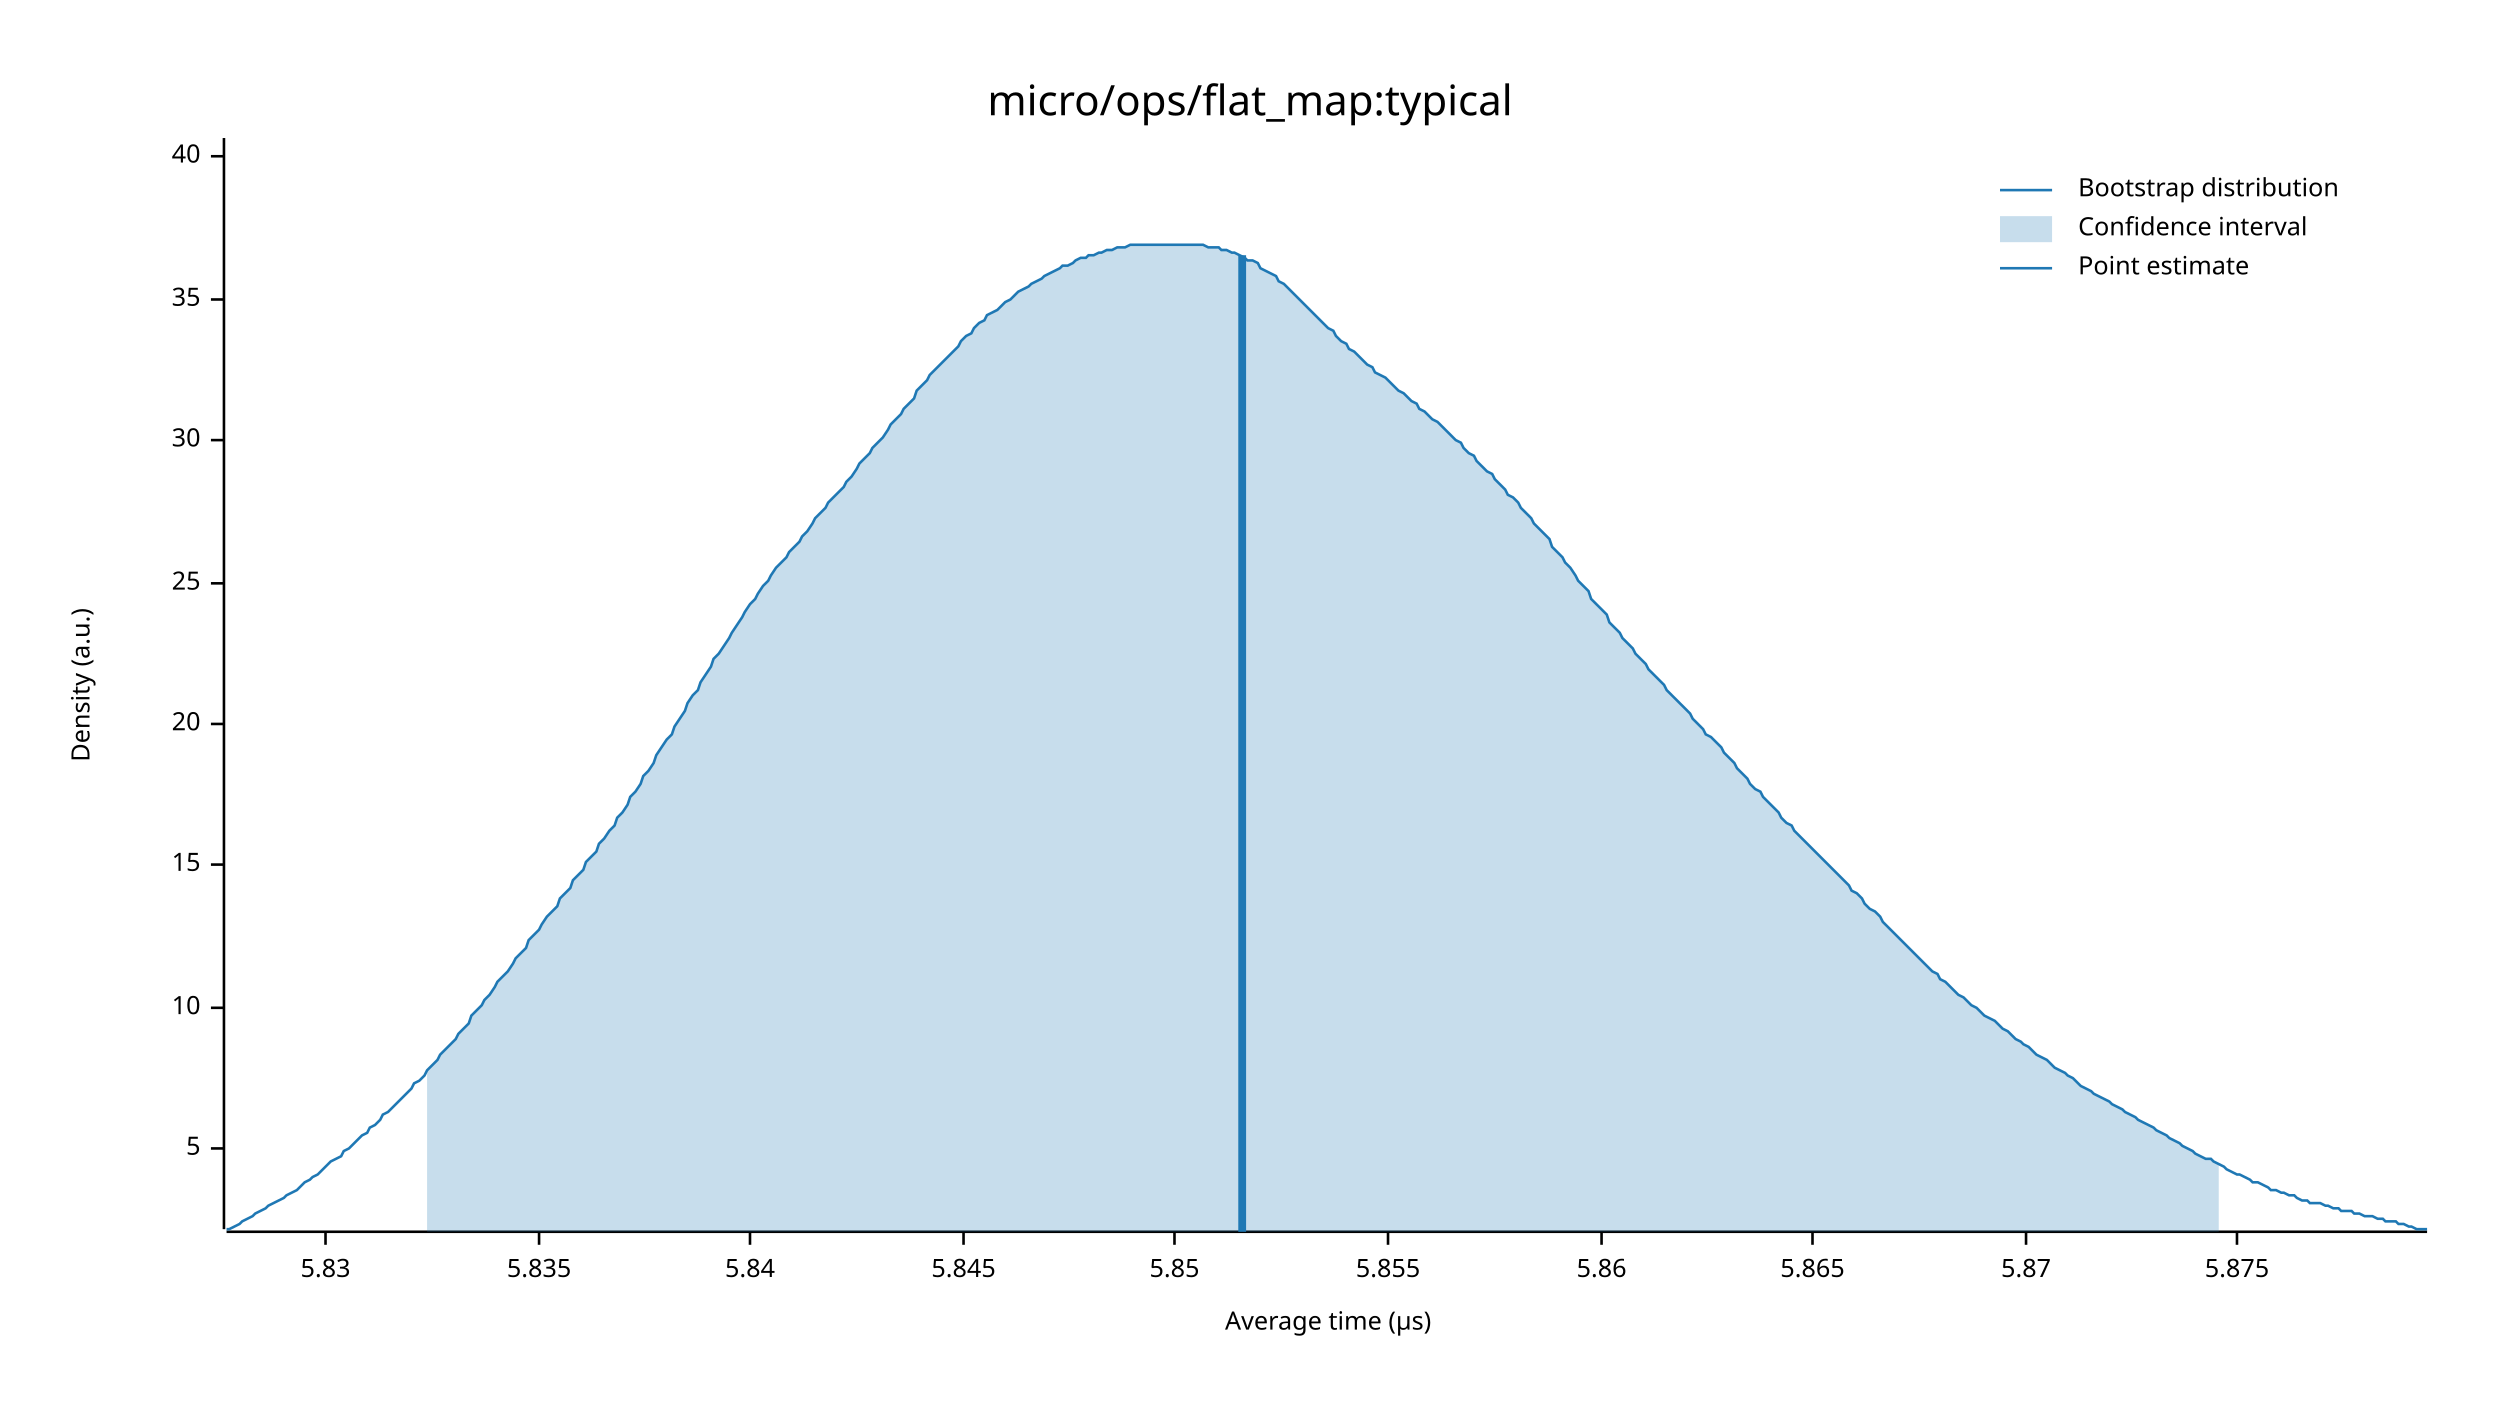
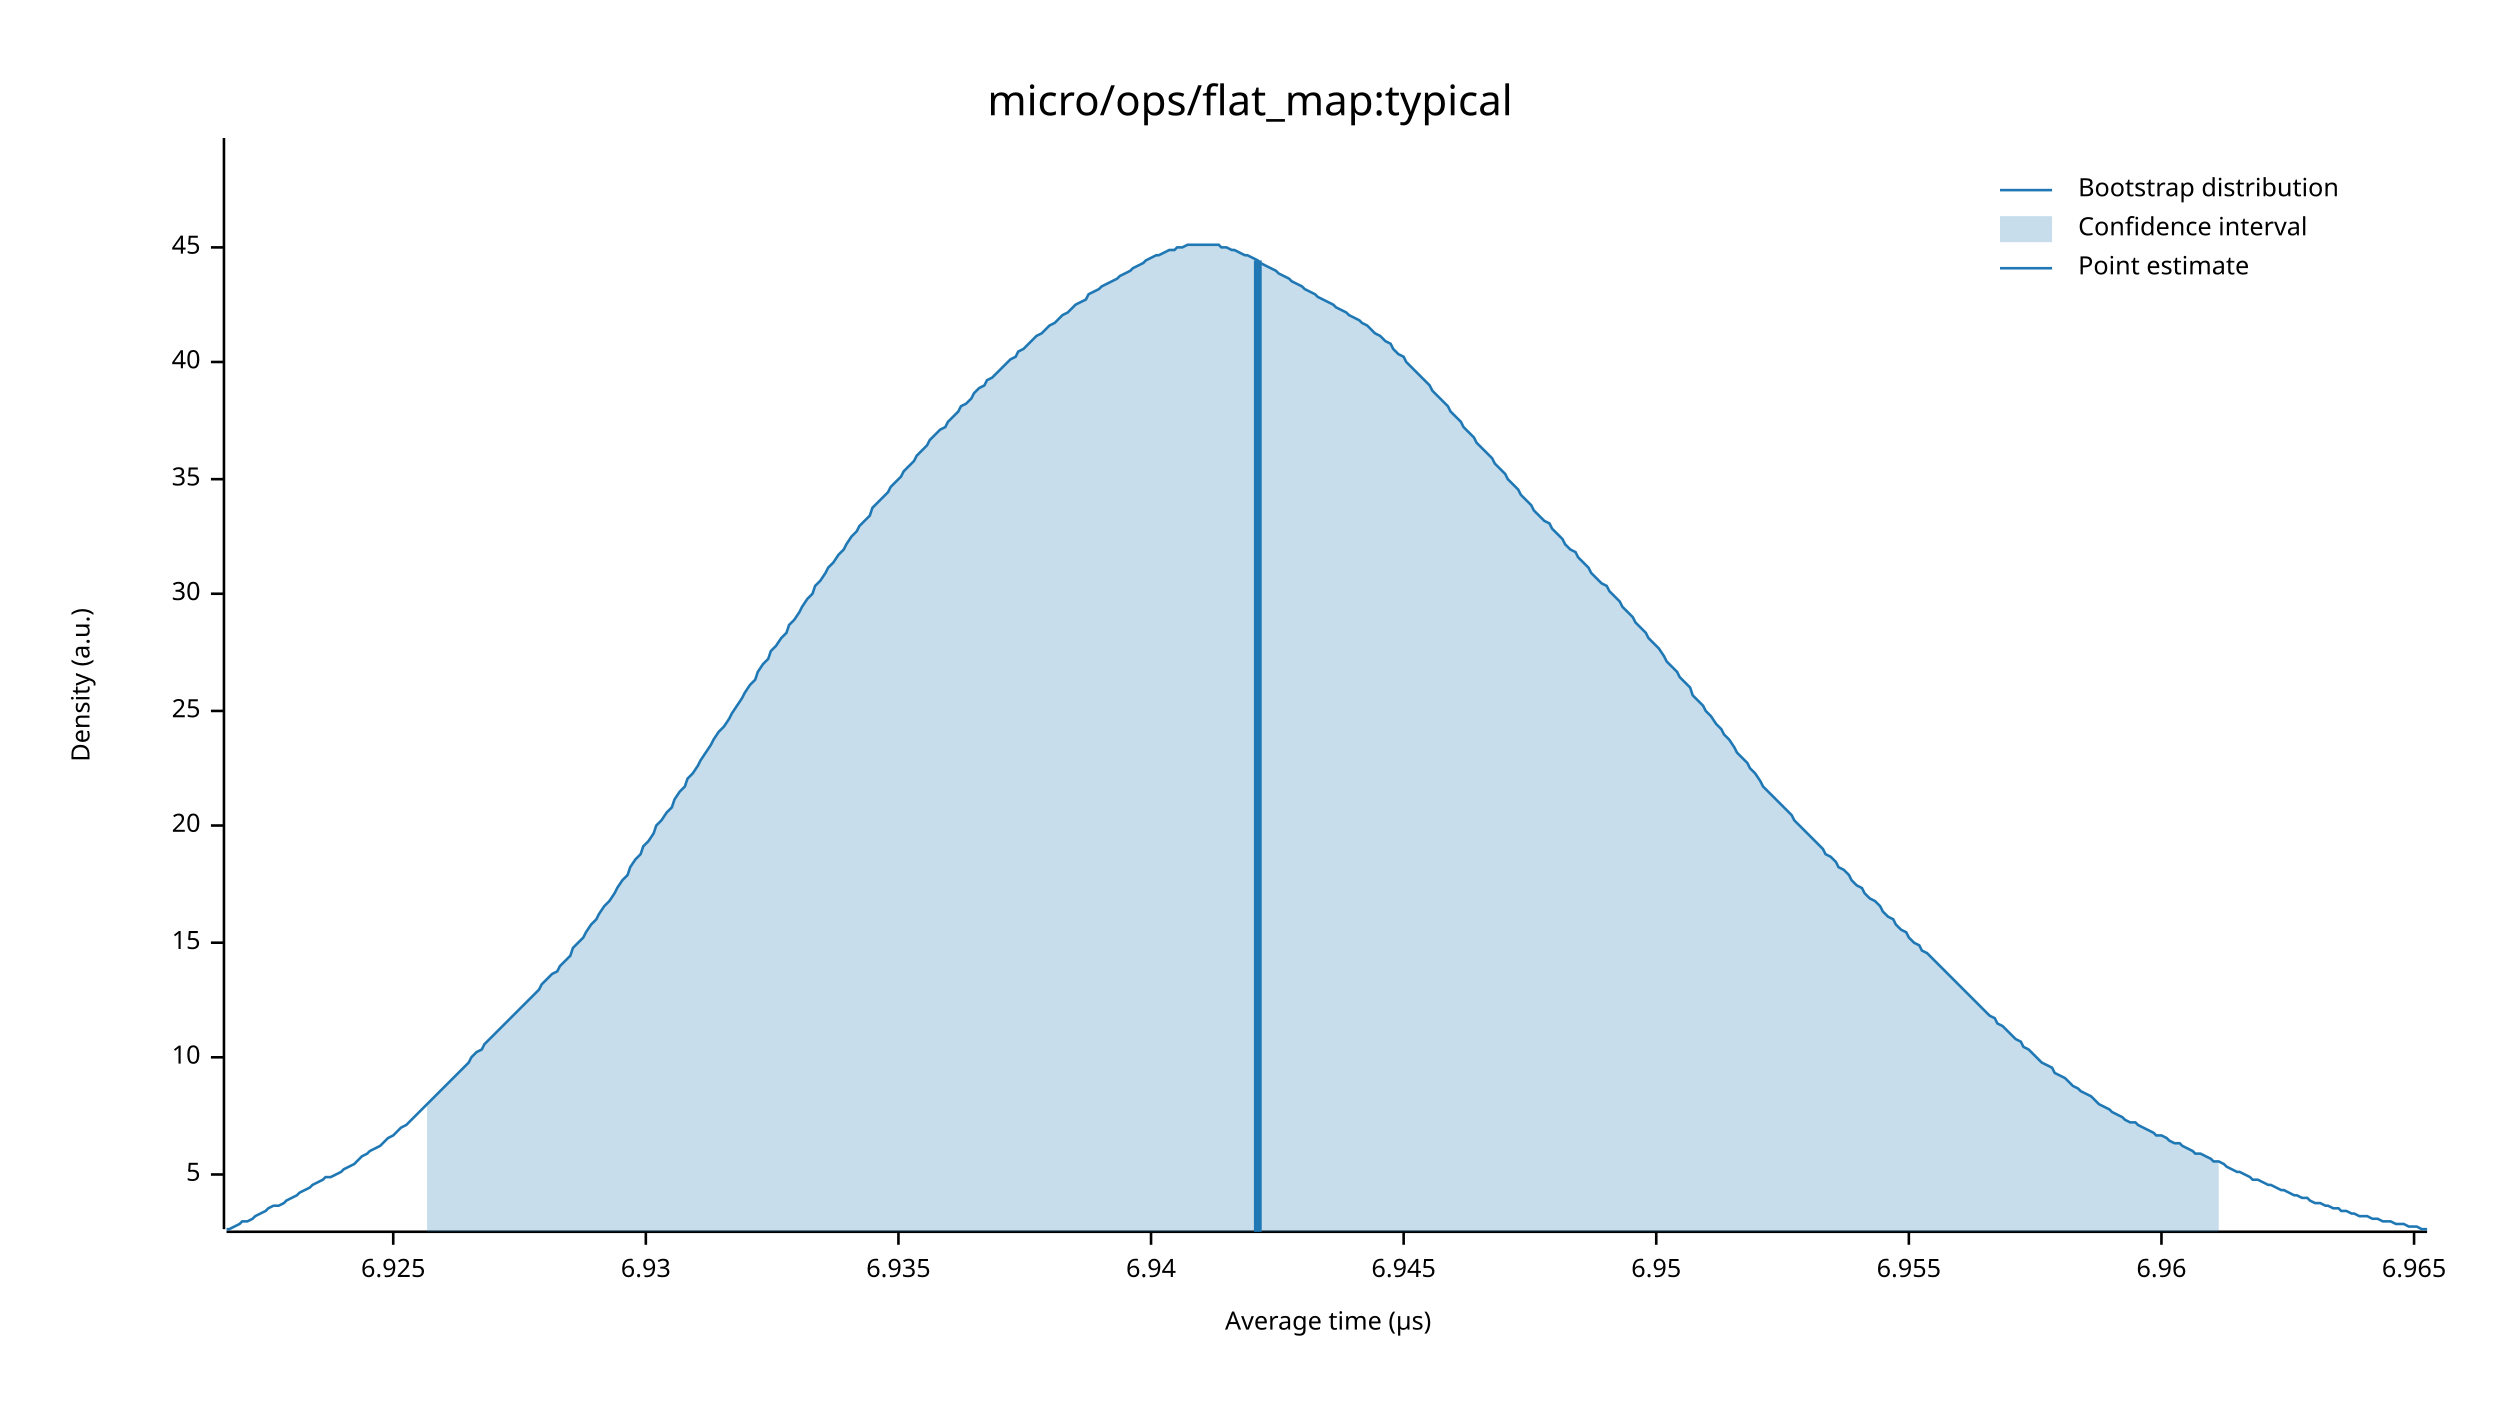
<svg xmlns="http://www.w3.org/2000/svg" width="960" height="540" viewBox="0 0 960 540">
  <text x="480" y="32" dy="0.76em" text-anchor="middle" font-family="sans-serif" font-size="16.129" opacity="1" fill="#000000">
micro/ops/flat_map:typical
</text>
  <text x="27" y="263" dy="0.76em" text-anchor="middle" font-family="sans-serif" font-size="9.677" opacity="1" fill="#000000" transform="rotate(270, 27, 263)">
Density (a.u.)
</text>
  <text x="510" y="513" dy="-0.5ex" text-anchor="middle" font-family="sans-serif" font-size="9.677" opacity="1" fill="#000000">
Average time (µs)
</text>
  <polyline fill="none" opacity="1" stroke="#000000" stroke-width="1" points="86,53 86,472 " />
-   <text x="77" y="441" dy="0.5ex" text-anchor="end" font-family="sans-serif" font-size="9.677" opacity="1" fill="#000000">
+   <text x="77" y="451" dy="0.5ex" text-anchor="end" font-family="sans-serif" font-size="9.677" opacity="1" fill="#000000">
5
</text>
-   <polyline fill="none" opacity="1" stroke="#000000" stroke-width="1" points="81,441 86,441 " />
-   <text x="77" y="387" dy="0.5ex" text-anchor="end" font-family="sans-serif" font-size="9.677" opacity="1" fill="#000000">
+   <polyline fill="none" opacity="1" stroke="#000000" stroke-width="1" points="81,451 86,451 " />
+   <text x="77" y="406" dy="0.5ex" text-anchor="end" font-family="sans-serif" font-size="9.677" opacity="1" fill="#000000">
10
</text>
-   <polyline fill="none" opacity="1" stroke="#000000" stroke-width="1" points="81,387 86,387 " />
-   <text x="77" y="332" dy="0.5ex" text-anchor="end" font-family="sans-serif" font-size="9.677" opacity="1" fill="#000000">
+   <polyline fill="none" opacity="1" stroke="#000000" stroke-width="1" points="81,406 86,406 " />
+   <text x="77" y="362" dy="0.5ex" text-anchor="end" font-family="sans-serif" font-size="9.677" opacity="1" fill="#000000">
15
</text>
-   <polyline fill="none" opacity="1" stroke="#000000" stroke-width="1" points="81,332 86,332 " />
-   <text x="77" y="278" dy="0.5ex" text-anchor="end" font-family="sans-serif" font-size="9.677" opacity="1" fill="#000000">
+   <polyline fill="none" opacity="1" stroke="#000000" stroke-width="1" points="81,362 86,362 " />
+   <text x="77" y="317" dy="0.5ex" text-anchor="end" font-family="sans-serif" font-size="9.677" opacity="1" fill="#000000">
20
</text>
-   <polyline fill="none" opacity="1" stroke="#000000" stroke-width="1" points="81,278 86,278 " />
-   <text x="77" y="224" dy="0.5ex" text-anchor="end" font-family="sans-serif" font-size="9.677" opacity="1" fill="#000000">
+   <polyline fill="none" opacity="1" stroke="#000000" stroke-width="1" points="81,317 86,317 " />
+   <text x="77" y="273" dy="0.5ex" text-anchor="end" font-family="sans-serif" font-size="9.677" opacity="1" fill="#000000">
25
</text>
-   <polyline fill="none" opacity="1" stroke="#000000" stroke-width="1" points="81,224 86,224 " />
-   <text x="77" y="169" dy="0.5ex" text-anchor="end" font-family="sans-serif" font-size="9.677" opacity="1" fill="#000000">
+   <polyline fill="none" opacity="1" stroke="#000000" stroke-width="1" points="81,273 86,273 " />
+   <text x="77" y="228" dy="0.5ex" text-anchor="end" font-family="sans-serif" font-size="9.677" opacity="1" fill="#000000">
30
</text>
-   <polyline fill="none" opacity="1" stroke="#000000" stroke-width="1" points="81,169 86,169 " />
-   <text x="77" y="115" dy="0.5ex" text-anchor="end" font-family="sans-serif" font-size="9.677" opacity="1" fill="#000000">
+   <polyline fill="none" opacity="1" stroke="#000000" stroke-width="1" points="81,228 86,228 " />
+   <text x="77" y="184" dy="0.5ex" text-anchor="end" font-family="sans-serif" font-size="9.677" opacity="1" fill="#000000">
35
</text>
-   <polyline fill="none" opacity="1" stroke="#000000" stroke-width="1" points="81,115 86,115 " />
-   <text x="77" y="60" dy="0.5ex" text-anchor="end" font-family="sans-serif" font-size="9.677" opacity="1" fill="#000000">
+   <polyline fill="none" opacity="1" stroke="#000000" stroke-width="1" points="81,184 86,184 " />
+   <text x="77" y="139" dy="0.5ex" text-anchor="end" font-family="sans-serif" font-size="9.677" opacity="1" fill="#000000">
40
</text>
-   <polyline fill="none" opacity="1" stroke="#000000" stroke-width="1" points="81,60 86,60 " />
+   <polyline fill="none" opacity="1" stroke="#000000" stroke-width="1" points="81,139 86,139 " />
+   <text x="77" y="95" dy="0.5ex" text-anchor="end" font-family="sans-serif" font-size="9.677" opacity="1" fill="#000000">
+ 45
+ </text>
+   <polyline fill="none" opacity="1" stroke="#000000" stroke-width="1" points="81,95 86,95 " />
  <polyline fill="none" opacity="1" stroke="#000000" stroke-width="1" points="87,473 932,473 " />
-   <text x="125" y="483" dy="0.76em" text-anchor="middle" font-family="sans-serif" font-size="9.677" opacity="1" fill="#000000">
- 5.83
+   <text x="151" y="483" dy="0.76em" text-anchor="middle" font-family="sans-serif" font-size="9.677" opacity="1" fill="#000000">
+ 6.925
</text>
-   <polyline fill="none" opacity="1" stroke="#000000" stroke-width="1" points="125,473 125,478 " />
-   <text x="207" y="483" dy="0.76em" text-anchor="middle" font-family="sans-serif" font-size="9.677" opacity="1" fill="#000000">
- 5.835
+   <polyline fill="none" opacity="1" stroke="#000000" stroke-width="1" points="151,473 151,478 " />
+   <text x="248" y="483" dy="0.76em" text-anchor="middle" font-family="sans-serif" font-size="9.677" opacity="1" fill="#000000">
+ 6.93
</text>
-   <polyline fill="none" opacity="1" stroke="#000000" stroke-width="1" points="207,473 207,478 " />
-   <text x="288" y="483" dy="0.76em" text-anchor="middle" font-family="sans-serif" font-size="9.677" opacity="1" fill="#000000">
- 5.84
+   <polyline fill="none" opacity="1" stroke="#000000" stroke-width="1" points="248,473 248,478 " />
+   <text x="345" y="483" dy="0.76em" text-anchor="middle" font-family="sans-serif" font-size="9.677" opacity="1" fill="#000000">
+ 6.935
</text>
-   <polyline fill="none" opacity="1" stroke="#000000" stroke-width="1" points="288,473 288,478 " />
-   <text x="370" y="483" dy="0.76em" text-anchor="middle" font-family="sans-serif" font-size="9.677" opacity="1" fill="#000000">
- 5.845
+   <polyline fill="none" opacity="1" stroke="#000000" stroke-width="1" points="345,473 345,478 " />
+   <text x="442" y="483" dy="0.76em" text-anchor="middle" font-family="sans-serif" font-size="9.677" opacity="1" fill="#000000">
+ 6.94
</text>
-   <polyline fill="none" opacity="1" stroke="#000000" stroke-width="1" points="370,473 370,478 " />
-   <text x="451" y="483" dy="0.76em" text-anchor="middle" font-family="sans-serif" font-size="9.677" opacity="1" fill="#000000">
- 5.85
+   <polyline fill="none" opacity="1" stroke="#000000" stroke-width="1" points="442,473 442,478 " />
+   <text x="539" y="483" dy="0.76em" text-anchor="middle" font-family="sans-serif" font-size="9.677" opacity="1" fill="#000000">
+ 6.945
</text>
-   <polyline fill="none" opacity="1" stroke="#000000" stroke-width="1" points="451,473 451,478 " />
-   <text x="533" y="483" dy="0.76em" text-anchor="middle" font-family="sans-serif" font-size="9.677" opacity="1" fill="#000000">
- 5.855
+   <polyline fill="none" opacity="1" stroke="#000000" stroke-width="1" points="539,473 539,478 " />
+   <text x="636" y="483" dy="0.76em" text-anchor="middle" font-family="sans-serif" font-size="9.677" opacity="1" fill="#000000">
+ 6.95
</text>
-   <polyline fill="none" opacity="1" stroke="#000000" stroke-width="1" points="533,473 533,478 " />
-   <text x="615" y="483" dy="0.76em" text-anchor="middle" font-family="sans-serif" font-size="9.677" opacity="1" fill="#000000">
- 5.86
+   <polyline fill="none" opacity="1" stroke="#000000" stroke-width="1" points="636,473 636,478 " />
+   <text x="733" y="483" dy="0.76em" text-anchor="middle" font-family="sans-serif" font-size="9.677" opacity="1" fill="#000000">
+ 6.955
</text>
-   <polyline fill="none" opacity="1" stroke="#000000" stroke-width="1" points="615,473 615,478 " />
-   <text x="696" y="483" dy="0.76em" text-anchor="middle" font-family="sans-serif" font-size="9.677" opacity="1" fill="#000000">
- 5.865
+   <polyline fill="none" opacity="1" stroke="#000000" stroke-width="1" points="733,473 733,478 " />
+   <text x="830" y="483" dy="0.76em" text-anchor="middle" font-family="sans-serif" font-size="9.677" opacity="1" fill="#000000">
+ 6.96
</text>
-   <polyline fill="none" opacity="1" stroke="#000000" stroke-width="1" points="696,473 696,478 " />
-   <text x="778" y="483" dy="0.76em" text-anchor="middle" font-family="sans-serif" font-size="9.677" opacity="1" fill="#000000">
- 5.87
+   <polyline fill="none" opacity="1" stroke="#000000" stroke-width="1" points="830,473 830,478 " />
+   <text x="927" y="483" dy="0.76em" text-anchor="middle" font-family="sans-serif" font-size="9.677" opacity="1" fill="#000000">
+ 6.965
</text>
-   <polyline fill="none" opacity="1" stroke="#000000" stroke-width="1" points="778,473 778,478 " />
-   <text x="859" y="483" dy="0.76em" text-anchor="middle" font-family="sans-serif" font-size="9.677" opacity="1" fill="#000000">
- 5.875
- </text>
-   <polyline fill="none" opacity="1" stroke="#000000" stroke-width="1" points="859,473 859,478 " />
-   <polyline fill="none" opacity="1" stroke="#1F78B4" stroke-width="1" points="87,472 88,472 90,471 92,470 93,469 95,468 97,467 98,466 100,465 102,464 103,463 105,462 107,461 109,460 110,459 112,458 114,457 115,456 117,454 119,453 120,452 122,451 124,449 125,448 127,446 129,445 131,444 132,442 134,441 136,439 137,438 139,436 141,435 142,433 144,432 146,430 147,428 149,427 151,425 153,423 154,422 156,420 158,418 159,416 161,415 163,413 164,411 166,409 168,407 169,405 171,403 173,401 175,399 176,397 178,395 180,393 181,390 183,388 185,386 186,384 188,382 190,379 191,377 193,375 195,373 197,370 198,368 200,366 202,364 203,361 205,359 207,357 208,355 210,352 212,350 214,348 215,345 217,343 219,341 220,338 222,336 224,334 225,331 227,329 229,327 230,324 232,322 234,319 236,317 237,314 239,312 241,309 242,306 244,304 246,301 247,298 249,296 251,293 252,290 254,287 256,284 258,282 259,279 261,276 263,273 264,270 266,267 268,265 269,262 271,259 273,256 274,253 276,251 278,248 280,245 281,243 283,240 285,237 286,235 288,232 290,230 291,228 293,225 295,223 296,221 298,218 300,216 302,214 303,212 305,210 307,208 308,206 310,204 312,201 313,199 315,197 317,195 318,193 320,191 322,189 324,187 325,185 327,183 329,180 330,178 332,176 334,174 335,172 337,170 339,168 341,165 342,163 344,161 346,159 347,157 349,155 351,153 352,150 354,148 356,146 357,144 359,142 361,140 363,138 364,137 366,135 368,133 369,131 371,129 373,128 374,126 376,124 378,123 379,121 381,120 383,119 385,117 386,116 388,115 390,113 391,112 393,111 395,110 396,109 398,108 400,107 401,106 403,105 405,104 407,103 408,102 410,102 412,101 413,100 415,99 417,99 418,98 420,98 422,97 423,97 425,96 427,96 429,95 430,95 432,95 434,94 435,94 437,94 439,94 440,94 442,94 444,94 445,94 447,94 449,94 451,94 452,94 454,94 456,94 457,94 459,94 461,94 462,94 464,95 466,95 468,95 469,96 471,96 473,97 474,97 476,98 478,99 479,100 481,100 483,101 484,103 486,104 488,105 490,106 491,108 493,109 495,111 496,112 498,114 500,116 501,117 503,119 505,121 506,122 508,124 510,126 512,127 513,129 515,131 517,132 518,134 520,135 522,137 523,138 525,140 527,141 528,143 530,144 532,145 534,147 535,148 537,150 539,151 540,152 542,154 544,155 545,157 547,158 549,160 550,161 552,162 554,164 556,166 557,167 559,169 561,170 562,172 564,174 566,175 567,177 569,179 571,181 573,182 574,184 576,186 578,188 579,190 581,191 583,193 584,195 586,197 588,199 589,201 591,203 593,205 595,207 596,210 598,212 600,214 601,216 603,218 605,221 606,223 608,225 610,227 611,230 613,232 615,234 617,236 618,239 620,241 622,243 623,245 625,247 627,249 628,251 630,253 632,255 633,257 635,259 637,261 639,263 640,265 642,267 644,269 645,270 647,272 649,274 650,276 652,278 654,280 655,282 657,283 659,285 661,287 662,289 664,291 666,293 667,295 669,297 671,299 672,301 674,303 676,304 677,306 679,308 681,310 683,312 684,314 686,316 688,317 689,319 691,321 693,323 694,324 696,326 698,328 700,330 701,331 703,333 705,335 706,336 708,338 710,340 711,342 713,343 715,345 716,347 718,349 720,350 722,352 723,354 725,356 727,358 728,359 730,361 732,363 733,364 735,366 737,368 738,369 740,371 742,373 744,374 745,376 747,377 749,379 750,380 752,382 754,383 755,384 757,386 759,387 760,388 762,390 764,391 766,392 767,393 769,395 771,396 772,397 774,399 776,400 777,401 779,402 781,404 782,405 784,406 786,407 788,409 789,410 791,411 793,412 794,413 796,414 798,416 799,417 801,418 803,419 804,420 806,421 808,422 810,423 811,424 813,425 815,426 816,427 818,428 820,429 821,430 823,431 825,432 827,433 828,434 830,435 832,436 833,437 835,438 837,439 838,440 840,441 842,442 843,443 845,444 847,445 849,445 850,446 852,447 854,448 855,449 857,450 859,451 860,451 862,452 864,453 865,454 867,454 869,455 871,456 872,457 874,457 876,458 877,458 879,459 881,459 882,460 884,461 886,461 887,462 889,462 891,462 893,463 894,463 896,464 898,464 899,465 901,465 903,465 904,466 906,466 908,467 909,467 911,467 913,468 915,468 916,469 918,469 920,469 921,470 923,470 925,471 926,471 928,472 930,472 932,472 " />
-   <polygon opacity="0.25" fill="#1F78B4" points="164,411 166,409 168,407 169,405 171,403 173,401 175,399 176,397 178,395 180,393 181,390 183,388 185,386 186,384 188,382 190,379 191,377 193,375 195,373 197,370 198,368 200,366 202,364 203,361 205,359 207,357 208,355 210,352 212,350 214,348 215,345 217,343 219,341 220,338 222,336 224,334 225,331 227,329 229,327 230,324 232,322 234,319 236,317 237,314 239,312 241,309 242,306 244,304 246,301 247,298 249,296 251,293 252,290 254,287 256,284 258,282 259,279 261,276 263,273 264,270 266,267 268,265 269,262 271,259 273,256 274,253 276,251 278,248 280,245 281,243 283,240 285,237 286,235 288,232 290,230 291,228 293,225 295,223 296,221 298,218 300,216 302,214 303,212 305,210 307,208 308,206 310,204 312,201 313,199 315,197 317,195 318,193 320,191 322,189 324,187 325,185 327,183 329,180 330,178 332,176 334,174 335,172 337,170 339,168 341,165 342,163 344,161 346,159 347,157 349,155 351,153 352,150 354,148 356,146 357,144 359,142 361,140 363,138 364,137 366,135 368,133 369,131 371,129 373,128 374,126 376,124 378,123 379,121 381,120 383,119 385,117 386,116 388,115 390,113 391,112 393,111 395,110 396,109 398,108 400,107 401,106 403,105 405,104 407,103 408,102 410,102 412,101 413,100 415,99 417,99 418,98 420,98 422,97 423,97 425,96 427,96 429,95 430,95 432,95 434,94 435,94 437,94 439,94 440,94 442,94 444,94 445,94 447,94 449,94 451,94 452,94 454,94 456,94 457,94 459,94 461,94 462,94 464,95 466,95 468,95 469,96 471,96 473,97 474,97 476,98 478,99 479,100 481,100 483,101 484,103 486,104 488,105 490,106 491,108 493,109 495,111 496,112 498,114 500,116 501,117 503,119 505,121 506,122 508,124 510,126 512,127 513,129 515,131 517,132 518,134 520,135 522,137 523,138 525,140 527,141 528,143 530,144 532,145 534,147 535,148 537,150 539,151 540,152 542,154 544,155 545,157 547,158 549,160 550,161 552,162 554,164 556,166 557,167 559,169 561,170 562,172 564,174 566,175 567,177 569,179 571,181 573,182 574,184 576,186 578,188 579,190 581,191 583,193 584,195 586,197 588,199 589,201 591,203 593,205 595,207 596,210 598,212 600,214 601,216 603,218 605,221 606,223 608,225 610,227 611,230 613,232 615,234 617,236 618,239 620,241 622,243 623,245 625,247 627,249 628,251 630,253 632,255 633,257 635,259 637,261 639,263 640,265 642,267 644,269 645,270 647,272 649,274 650,276 652,278 654,280 655,282 657,283 659,285 661,287 662,289 664,291 666,293 667,295 669,297 671,299 672,301 674,303 676,304 677,306 679,308 681,310 683,312 684,314 686,316 688,317 689,319 691,321 693,323 694,324 696,326 698,328 700,330 701,331 703,333 705,335 706,336 708,338 710,340 711,342 713,343 715,345 716,347 718,349 720,350 722,352 723,354 725,356 727,358 728,359 730,361 732,363 733,364 735,366 737,368 738,369 740,371 742,373 744,374 745,376 747,377 749,379 750,380 752,382 754,383 755,384 757,386 759,387 760,388 762,390 764,391 766,392 767,393 769,395 771,396 772,397 774,399 776,400 777,401 779,402 781,404 782,405 784,406 786,407 788,409 789,410 791,411 793,412 794,413 796,414 798,416 799,417 801,418 803,419 804,420 806,421 808,422 810,423 811,424 813,425 815,426 816,427 818,428 820,429 821,430 823,431 825,432 827,433 828,434 830,435 832,436 833,437 835,438 837,439 838,440 840,441 842,442 843,443 845,444 847,445 849,445 850,446 852,447 852,473 164,473 " />
-   <polyline fill="none" opacity="1" stroke="#1F78B4" stroke-width="3" points="477,473 477,98 " />
+   <polyline fill="none" opacity="1" stroke="#000000" stroke-width="1" points="927,473 927,478 " />
+   <polyline fill="none" opacity="1" stroke="#1F78B4" stroke-width="1" points="87,472 88,472 90,471 92,470 93,469 95,469 97,468 98,467 100,466 102,465 103,464 105,463 107,463 109,462 110,461 112,460 114,459 115,458 117,457 119,456 120,455 122,454 124,453 125,452 127,452 129,451 131,450 132,449 134,448 136,447 137,446 139,444 141,443 142,442 144,441 146,440 147,439 149,437 151,436 153,434 154,433 156,432 158,430 159,429 161,427 163,425 164,424 166,422 168,420 169,419 171,417 173,415 175,413 176,412 178,410 180,408 181,406 183,404 185,403 186,401 188,399 190,397 191,396 193,394 195,392 197,390 198,389 200,387 202,385 203,384 205,382 207,380 208,378 210,376 212,374 214,373 215,371 217,369 219,367 220,364 222,362 224,360 225,358 227,355 229,353 230,351 232,348 234,346 236,343 237,341 239,338 241,336 242,333 244,330 246,328 247,325 249,323 251,320 252,317 254,315 256,312 258,310 259,307 261,304 263,302 264,299 266,297 268,294 269,292 271,289 273,286 274,284 276,281 278,279 280,276 281,274 283,271 285,268 286,266 288,263 290,261 291,258 293,255 295,253 296,250 298,248 300,245 302,243 303,240 305,238 307,235 308,233 310,230 312,228 313,225 315,223 317,220 318,218 320,216 322,213 324,211 325,209 327,206 329,204 330,202 332,200 334,198 335,195 337,193 339,191 341,189 342,187 344,185 346,183 347,181 349,179 351,177 352,175 354,173 356,171 357,169 359,167 361,165 363,164 364,162 366,160 368,158 369,156 371,155 373,153 374,151 376,149 378,148 379,146 381,145 383,143 385,141 386,140 388,138 390,137 391,135 393,134 395,132 396,131 398,129 400,128 401,127 403,125 405,124 407,122 408,121 410,120 412,118 413,117 415,116 417,115 418,113 420,112 422,111 423,110 425,109 427,108 429,107 430,106 432,105 434,104 435,103 437,102 439,101 440,100 442,99 444,98 445,98 447,97 449,96 451,96 452,95 454,95 456,94 457,94 459,94 461,94 462,94 464,94 466,94 468,94 469,95 471,95 473,96 474,96 476,97 478,98 479,98 481,99 483,100 484,101 486,102 488,103 490,104 491,105 493,106 495,107 496,108 498,109 500,110 501,111 503,112 505,113 506,114 508,115 510,116 512,117 513,118 515,119 517,120 518,121 520,122 522,123 523,124 525,125 527,127 528,128 530,129 532,131 534,132 535,134 537,136 539,137 540,139 542,141 544,143 545,144 547,146 549,148 550,150 552,152 554,154 556,156 557,158 559,160 561,162 562,164 564,166 566,168 567,170 569,172 571,174 573,176 574,178 576,180 578,182 579,184 581,186 583,188 584,190 586,192 588,194 589,196 591,198 593,200 595,201 596,203 598,205 600,207 601,209 603,211 605,212 606,214 608,216 610,218 611,220 613,222 615,224 617,225 618,227 620,229 622,231 623,233 625,235 627,237 628,239 630,241 632,243 633,245 635,247 637,249 639,252 640,254 642,256 644,258 645,260 647,262 649,264 650,267 652,269 654,271 655,273 657,275 659,278 661,280 662,282 664,284 666,287 667,289 669,291 671,293 672,295 674,297 676,300 677,302 679,304 681,306 683,308 684,309 686,311 688,313 689,315 691,317 693,319 694,320 696,322 698,324 700,326 701,328 703,329 705,331 706,333 708,334 710,336 711,338 713,340 715,341 716,343 718,345 720,346 722,348 723,350 725,352 727,353 728,355 730,357 732,358 733,360 735,362 737,363 738,365 740,366 742,368 744,370 745,371 747,373 749,375 750,376 752,378 754,380 755,381 757,383 759,385 760,386 762,388 764,390 766,391 767,393 769,394 771,396 772,397 774,399 776,400 777,402 779,403 781,405 782,406 784,408 786,409 788,410 789,412 791,413 793,414 794,415 796,417 798,418 799,419 801,420 803,421 804,422 806,424 808,425 810,426 811,427 813,428 815,429 816,430 818,431 820,431 821,432 823,433 825,434 827,435 828,436 830,436 832,437 833,438 835,439 837,439 838,440 840,441 842,442 843,443 845,443 847,444 849,445 850,446 852,446 854,447 855,448 857,449 859,450 860,450 862,451 864,452 865,453 867,453 869,454 871,455 872,455 874,456 876,457 877,457 879,458 881,459 882,459 884,460 886,460 887,461 889,462 891,462 893,463 894,463 896,464 898,464 899,465 901,465 903,466 904,466 906,467 908,467 909,467 911,468 913,468 915,469 916,469 918,469 920,470 921,470 923,470 925,471 926,471 928,471 930,472 932,472 " />
+   <polygon opacity="0.25" fill="#1F78B4" points="164,424 166,422 168,420 169,419 171,417 173,415 175,413 176,412 178,410 180,408 181,406 183,404 185,403 186,401 188,399 190,397 191,396 193,394 195,392 197,390 198,389 200,387 202,385 203,384 205,382 207,380 208,378 210,376 212,374 214,373 215,371 217,369 219,367 220,364 222,362 224,360 225,358 227,355 229,353 230,351 232,348 234,346 236,343 237,341 239,338 241,336 242,333 244,330 246,328 247,325 249,323 251,320 252,317 254,315 256,312 258,310 259,307 261,304 263,302 264,299 266,297 268,294 269,292 271,289 273,286 274,284 276,281 278,279 280,276 281,274 283,271 285,268 286,266 288,263 290,261 291,258 293,255 295,253 296,250 298,248 300,245 302,243 303,240 305,238 307,235 308,233 310,230 312,228 313,225 315,223 317,220 318,218 320,216 322,213 324,211 325,209 327,206 329,204 330,202 332,200 334,198 335,195 337,193 339,191 341,189 342,187 344,185 346,183 347,181 349,179 351,177 352,175 354,173 356,171 357,169 359,167 361,165 363,164 364,162 366,160 368,158 369,156 371,155 373,153 374,151 376,149 378,148 379,146 381,145 383,143 385,141 386,140 388,138 390,137 391,135 393,134 395,132 396,131 398,129 400,128 401,127 403,125 405,124 407,122 408,121 410,120 412,118 413,117 415,116 417,115 418,113 420,112 422,111 423,110 425,109 427,108 429,107 430,106 432,105 434,104 435,103 437,102 439,101 440,100 442,99 444,98 445,98 447,97 449,96 451,96 452,95 454,95 456,94 457,94 459,94 461,94 462,94 464,94 466,94 468,94 469,95 471,95 473,96 474,96 476,97 478,98 479,98 481,99 483,100 484,101 486,102 488,103 490,104 491,105 493,106 495,107 496,108 498,109 500,110 501,111 503,112 505,113 506,114 508,115 510,116 512,117 513,118 515,119 517,120 518,121 520,122 522,123 523,124 525,125 527,127 528,128 530,129 532,131 534,132 535,134 537,136 539,137 540,139 542,141 544,143 545,144 547,146 549,148 550,150 552,152 554,154 556,156 557,158 559,160 561,162 562,164 564,166 566,168 567,170 569,172 571,174 573,176 574,178 576,180 578,182 579,184 581,186 583,188 584,190 586,192 588,194 589,196 591,198 593,200 595,201 596,203 598,205 600,207 601,209 603,211 605,212 606,214 608,216 610,218 611,220 613,222 615,224 617,225 618,227 620,229 622,231 623,233 625,235 627,237 628,239 630,241 632,243 633,245 635,247 637,249 639,252 640,254 642,256 644,258 645,260 647,262 649,264 650,267 652,269 654,271 655,273 657,275 659,278 661,280 662,282 664,284 666,287 667,289 669,291 671,293 672,295 674,297 676,300 677,302 679,304 681,306 683,308 684,309 686,311 688,313 689,315 691,317 693,319 694,320 696,322 698,324 700,326 701,328 703,329 705,331 706,333 708,334 710,336 711,338 713,340 715,341 716,343 718,345 720,346 722,348 723,350 725,352 727,353 728,355 730,357 732,358 733,360 735,362 737,363 738,365 740,366 742,368 744,370 745,371 747,373 749,375 750,376 752,378 754,380 755,381 757,383 759,385 760,386 762,388 764,390 766,391 767,393 769,394 771,396 772,397 774,399 776,400 777,402 779,403 781,405 782,406 784,408 786,409 788,410 789,412 791,413 793,414 794,415 796,417 798,418 799,419 801,420 803,421 804,422 806,424 808,425 810,426 811,427 813,428 815,429 816,430 818,431 820,431 821,432 823,433 825,434 827,435 828,436 830,436 832,437 833,438 835,439 837,439 838,440 840,441 842,442 843,443 845,443 847,444 849,445 850,446 852,446 852,473 164,473 " />
+   <polyline fill="none" opacity="1" stroke="#1F78B4" stroke-width="3" points="483,473 483,100 " />
  <text x="798" y="68" dy="0.76em" text-anchor="start" font-family="sans-serif" font-size="9.677" opacity="1" fill="#000000">
Bootstrap distribution
</text>
  <text x="798" y="83" dy="0.76em" text-anchor="start" font-family="sans-serif" font-size="9.677" opacity="1" fill="#000000">
Confidence interval
</text>
  <text x="798" y="98" dy="0.76em" text-anchor="start" font-family="sans-serif" font-size="9.677" opacity="1" fill="#000000">
Point estimate
</text>
  <polyline fill="none" opacity="1" stroke="#1F78B4" stroke-width="1" points="768,73 788,73 " />
  <rect x="768" y="83" width="20" height="10" opacity="0.25" fill="#1F78B4" stroke="none" />
  <polyline fill="none" opacity="1" stroke="#1F78B4" stroke-width="1" points="768,103 788,103 " />
</svg>
